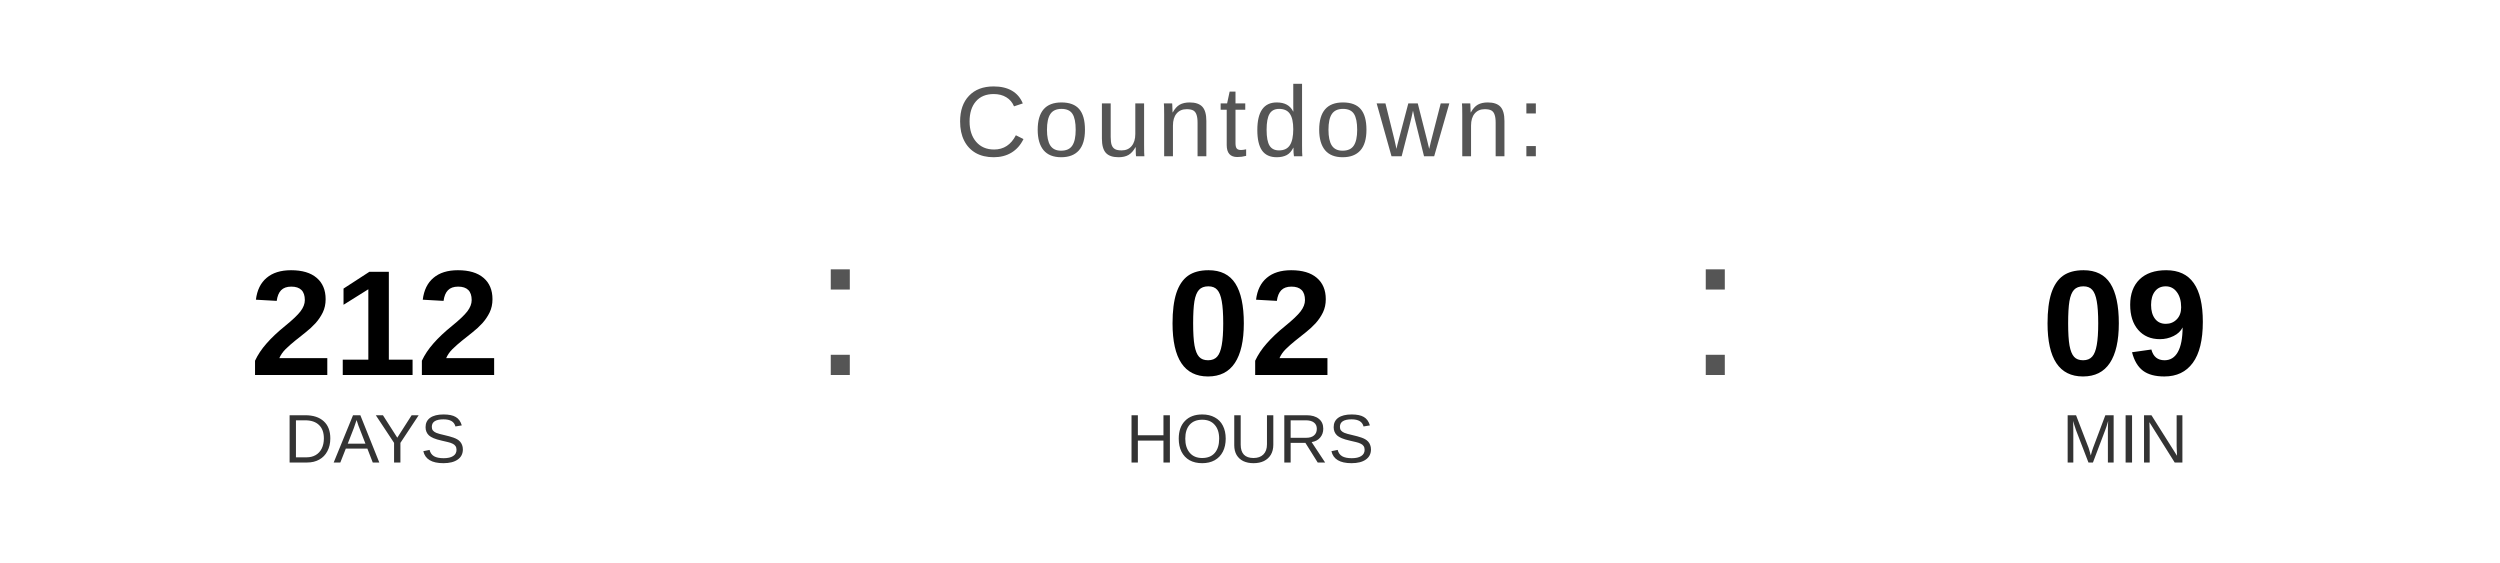
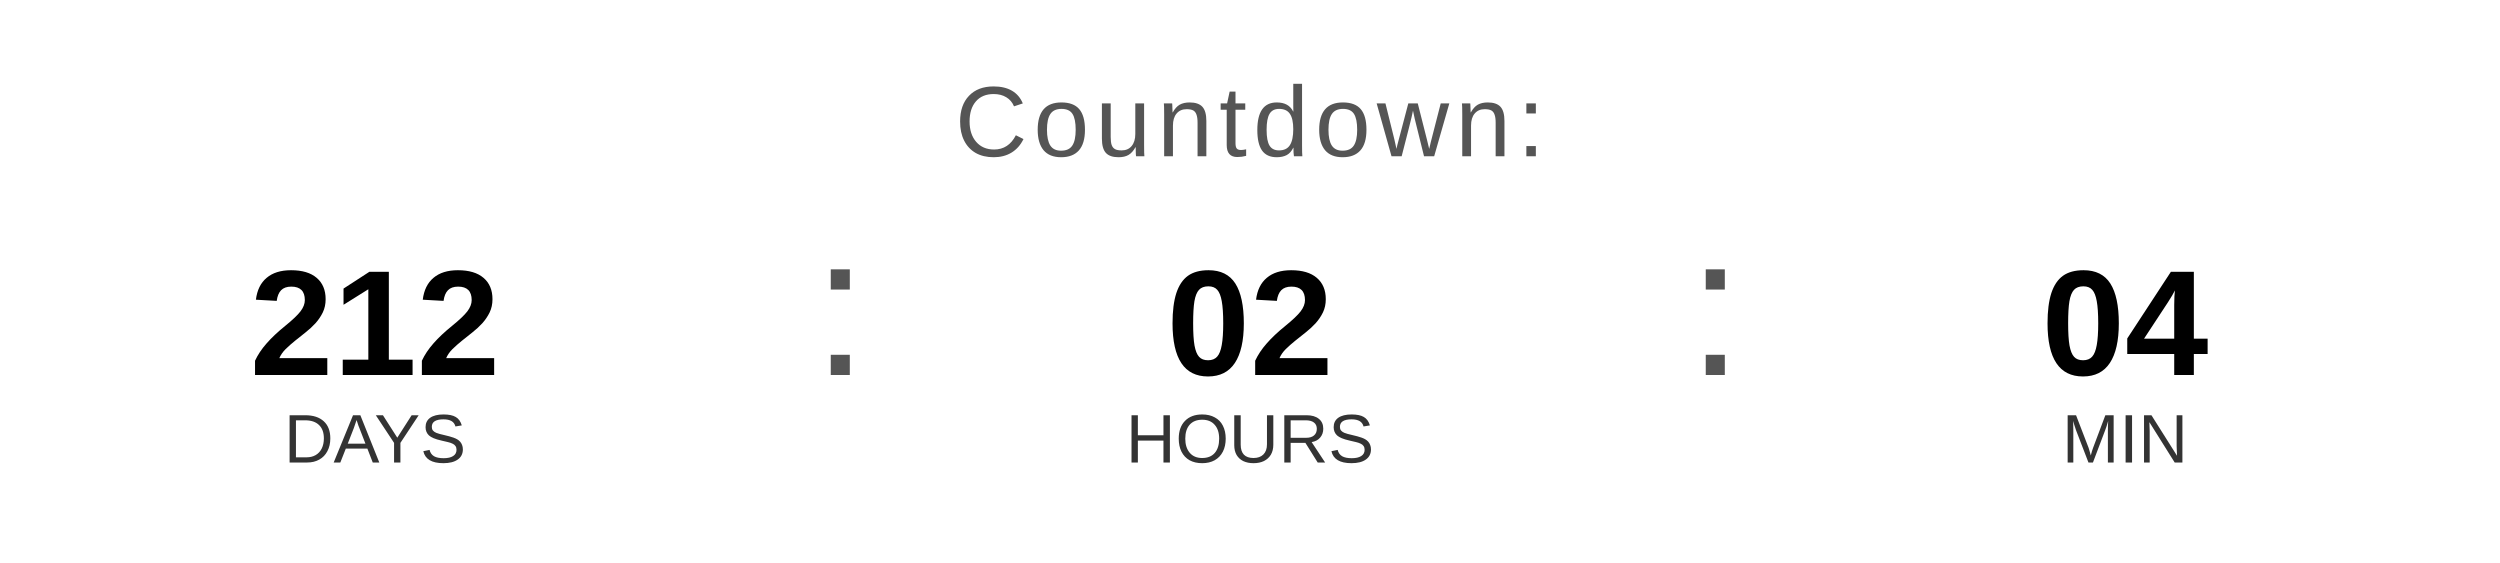
<svg xmlns="http://www.w3.org/2000/svg" width="400" height="90" viewBox="0 0 400 90">
  <text x="200" y="25" font-family="Arial, Helvetica, sans-serif" font-size="16" fill="#555555" text-anchor="middle" letter-spacing="1">
    Countdown:
  </text>
  <text x="60" y="60" font-family="Arial, Helvetica, sans-serif" font-size="24" font-weight="bold" fill="#000000" text-anchor="middle">212</text>
  <text x="60" y="74" font-family="Arial, Helvetica, sans-serif" font-size="11" fill="#333333" text-anchor="middle">DAYS</text>
  <text x="130" y="60" font-family="Arial, sans-serif" font-size="32" fill="#555555">:</text>
  <text x="200" y="60" font-family="Arial, Helvetica, sans-serif" font-size="24" font-weight="bold" fill="#000000" text-anchor="middle">02</text>
  <text x="200" y="74" font-family="Arial, Helvetica, sans-serif" font-size="11" fill="#333333" text-anchor="middle">HOURS</text>
  <text x="270" y="60" font-family="Arial, sans-serif" font-size="32" fill="#555555">:</text>
-   <text x="340" y="60" font-family="Arial, Helvetica, sans-serif" font-size="24" font-weight="bold" fill="#000000" text-anchor="middle">09</text>
+   <text x="340" y="60" font-family="Arial, Helvetica, sans-serif" font-size="24" font-weight="bold" fill="#000000" text-anchor="middle">04</text>
  <text x="340" y="74" font-family="Arial, Helvetica, sans-serif" font-size="11" fill="#333333" text-anchor="middle">MIN</text>
</svg>
